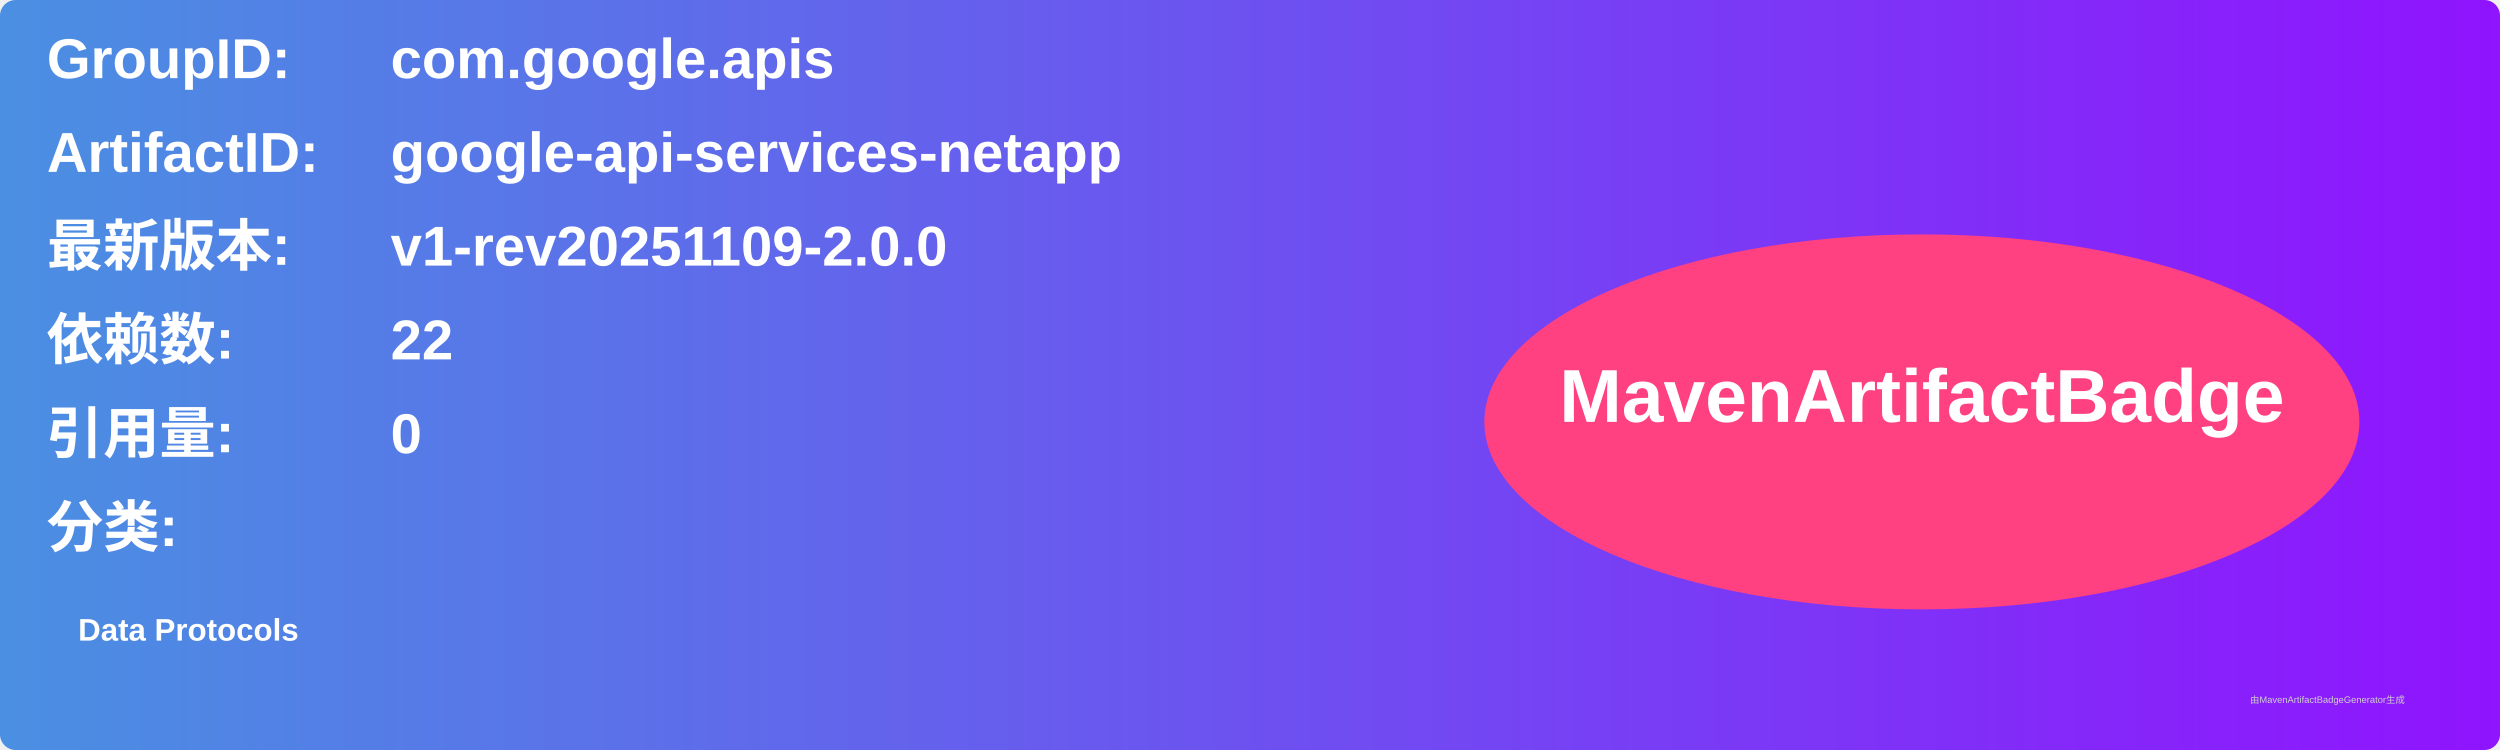
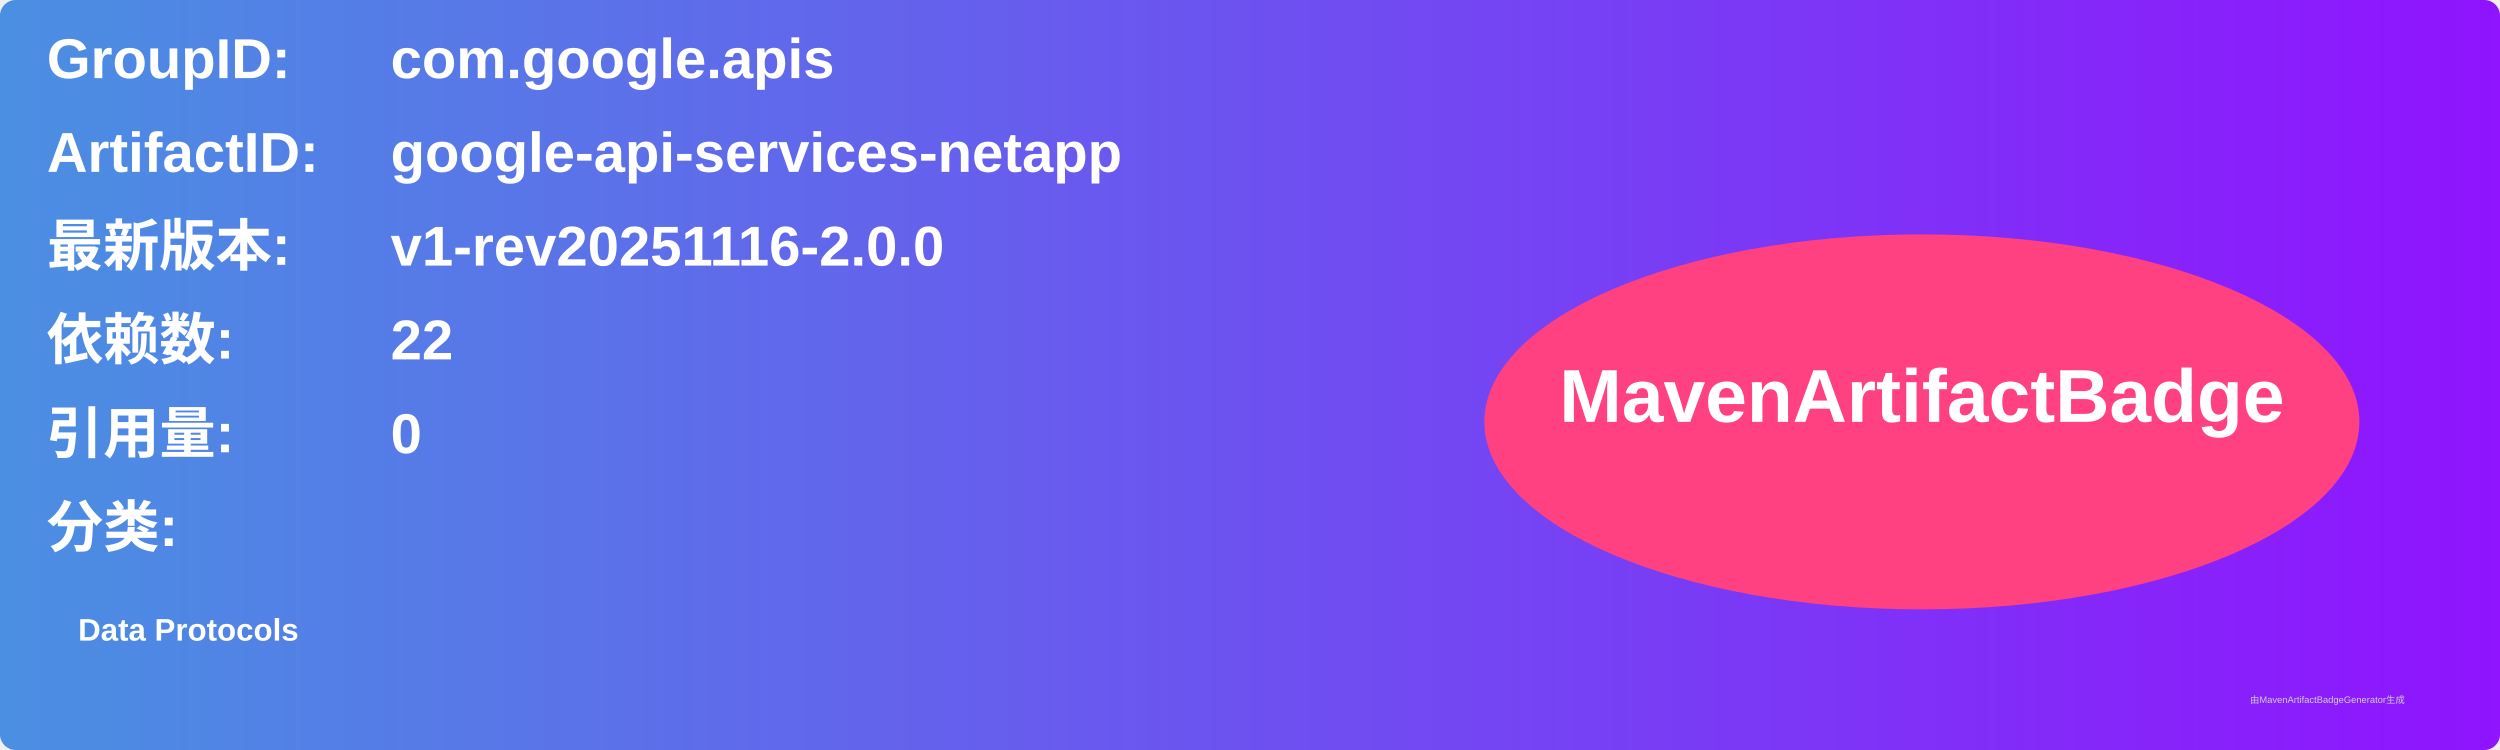
<svg xmlns="http://www.w3.org/2000/svg" width="800" height="240" viewBox="0 0 800 240">
  <linearGradient id="grad" x1="0%" y1="0%" x2="100%" y2="0%">
    <stop offset="0%" stop-color="#4a90e2" />
    <stop offset="100%" stop-color="#9013fe" />
  </linearGradient>
  <rect width="100%" height="100%" rx="5" ry="5" fill="url(#grad)" />
  <g transform="translate(15, 15)">
    <text x="0" y="10" font-family="Arial" font-size="18" fill="white" font-weight="bold" width="260">GroupID:</text>
    <text x="110" y="10" font-family="Arial" font-size="18" fill="white" font-weight="bold" width="460">com.google.apis</text>
    <text x="0" y="40" font-family="Arial" font-size="18" fill="white" font-weight="bold" width="260">ArtifactID:</text>
    <text x="110" y="40" font-family="Arial" font-size="18" fill="white" font-weight="bold" width="460">google-api-services-netapp</text>
    <text x="0" y="70" font-family="Arial" font-size="18" fill="white" font-weight="bold">最新版本:</text>
    <text x="110" y="70" font-family="Arial" font-size="18" fill="white" font-weight="bold">
-       <tspan font-weight="bold">v1-rev20251109-2.0.0</tspan>
+       <tspan font-weight="bold">v1-rev20251116-2.0.0</tspan>
    </text>
    <text x="0" y="100" font-family="Arial" font-size="18" fill="white" font-weight="bold">依赖数: </text>
    <text x="110" y="100" font-family="Arial" font-size="18" fill="white">
      <tspan font-weight="bold">22</tspan>
    </text>
    <text x="0" y="130" font-family="Arial" font-size="18" fill="white" font-weight="bold">引用量: </text>
    <text x="110" y="130" font-family="Arial" font-size="18" fill="white">
      <tspan font-weight="bold">0</tspan>
    </text>
    <text x="0" y="160" font-family="Arial" font-size="18" fill="white" font-weight="bold">分类:</text>
    <text x="10" y="190" font-family="Arial" font-size="10" fill="white">
      <tspan font-weight="bold">Data Protocols</tspan>
    </text>
    <ellipse cx="600" cy="120" rx="140" ry="60" fill="#ff4081" />
    <text x="600" y="120" text-anchor="middle" font-family="Arial" font-size="24" fill="white" font-weight="bold">MavenArtifactBadge</text>
  </g>
  <text x="720" y="225" font-family="Arial" font-size="3" fill="#d0d0d0">由MavenArtifactBadgeGenerator生成</text>
</svg>
